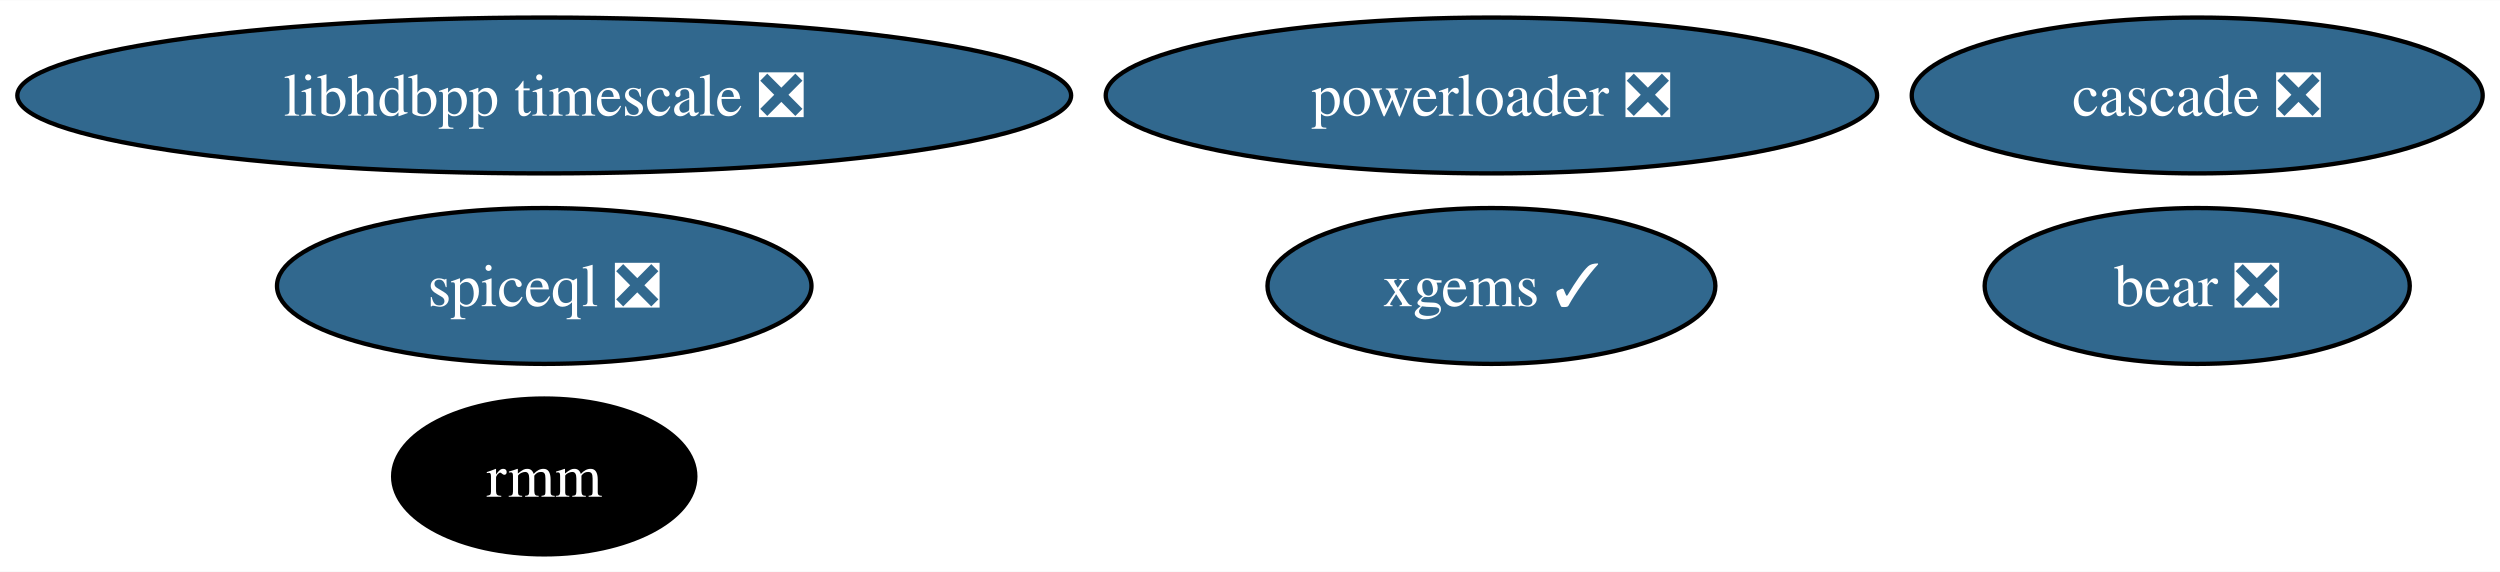
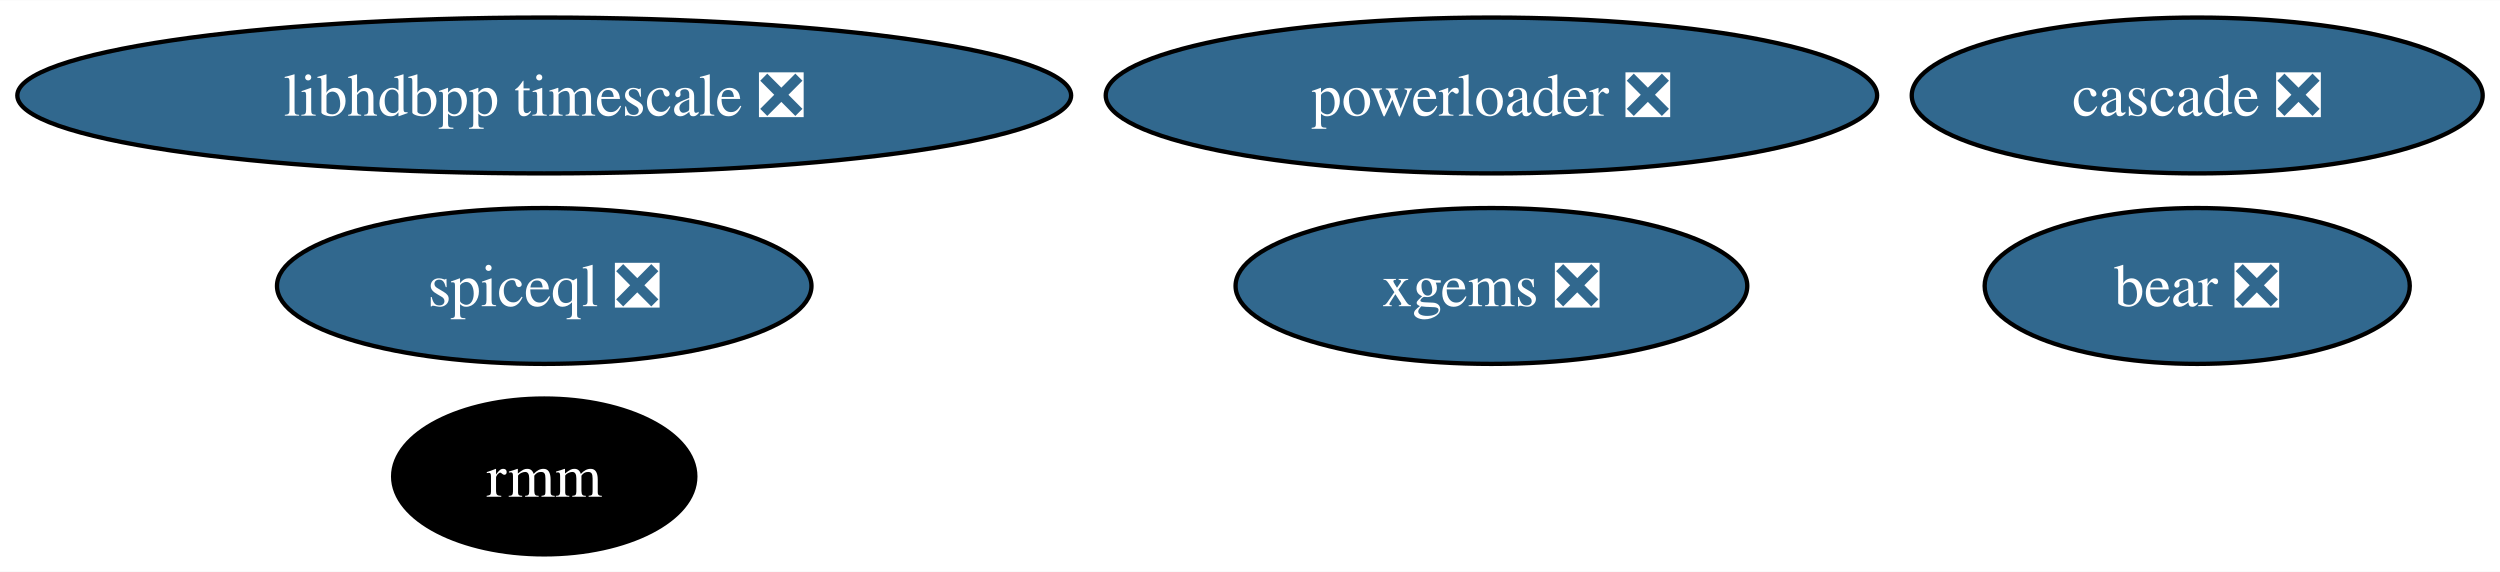
<svg xmlns="http://www.w3.org/2000/svg" xmlns:xlink="http://www.w3.org/1999/xlink" width="577pt" height="132pt" viewBox="0.00 0.00 577.47 132.00">
  <g id="graph0" class="graph" transform="scale(1 1) rotate(0) translate(4 128)">
    <polygon fill="white" stroke="none" points="-4,4 -4,-128 573.47,-128 573.47,4 -4,4" />
    <g id="node1" class="node">
      <g id="a_node1">
-         <a xlink:href="https://github.com/conda-forge/xgems-feedstock/pull/31" xlink:title="xgems ✓">
-           <ellipse fill="#31688e" stroke="black" cx="340.5" cy="-62" rx="51.73" ry="18" />
-           <text text-anchor="middle" x="340.5" y="-57.33" font-family="Times,serif" font-size="14.00" fill="white">xgems ✓</text>
+         <a xlink:href="https://github.com/conda-forge/xgems-feedstock/pull/31" xlink:title="xgems ❎">
+           <ellipse fill="#31688e" stroke="black" cx="340.5" cy="-62" rx="59.1" ry="18" />
+           <text text-anchor="middle" x="340.5" y="-57.33" font-family="Times,serif" font-size="14.00" fill="white">xgems ❎</text>
        </a>
      </g>
    </g>
    <g id="node2" class="node">
      <g id="a_node2">
        <a xlink:href="https://github.com/conda-forge/bear-feedstock/pull/47" xlink:title="bear ❎">
          <ellipse fill="#31688e" stroke="black" cx="503.53" cy="-62" rx="49.1" ry="18" />
          <text text-anchor="middle" x="503.53" y="-57.33" font-family="Times,serif" font-size="14.00" fill="white">bear ❎</text>
        </a>
      </g>
    </g>
    <g id="node3" class="node">
      <g id="a_node3">
        <a xlink:href="https://github.com/conda-forge/rmm-feedstock" xlink:title="rmm">
          <ellipse fill="#000000" stroke="black" cx="121.71" cy="-18" rx="34.9" ry="18" />
          <text text-anchor="middle" x="121.71" y="-13.32" font-family="Times,serif" font-size="14.00" fill="white">rmm</text>
        </a>
      </g>
    </g>
    <g id="node4" class="node">
      <g id="a_node4">
        <a xlink:href="https://github.com/conda-forge/powerloader-feedstock/pull/28" xlink:title="powerloader ❎">
          <ellipse fill="#31688e" stroke="black" cx="340.5" cy="-106" rx="89.09" ry="18" />
          <text text-anchor="middle" x="340.5" y="-101.33" font-family="Times,serif" font-size="14.00" fill="white">powerloader ❎</text>
        </a>
      </g>
    </g>
    <g id="node5" class="node">
      <g id="a_node5">
        <a xlink:href="https://github.com/conda-forge/libhdbpp-timescale-feedstock/pull/11" xlink:title="libhdbpp timescale ❎">
          <ellipse fill="#31688e" stroke="black" cx="121.71" cy="-106" rx="121.71" ry="18" />
          <text text-anchor="middle" x="121.71" y="-101.33" font-family="Times,serif" font-size="14.00" fill="white">libhdbpp timescale ❎</text>
        </a>
      </g>
    </g>
    <g id="node6" class="node">
      <g id="a_node6">
        <a xlink:href="https://github.com/conda-forge/cascade-feedstock/pull/20" xlink:title="cascade ❎">
          <ellipse fill="#31688e" stroke="black" cx="503.53" cy="-106" rx="65.94" ry="18" />
          <text text-anchor="middle" x="503.53" y="-101.33" font-family="Times,serif" font-size="14.00" fill="white">cascade ❎</text>
        </a>
      </g>
    </g>
    <g id="node7" class="node">
      <g id="a_node7">
        <a xlink:href="https://github.com/conda-forge/spiceql-feedstock/pull/14" xlink:title="spiceql ❎">
          <ellipse fill="#31688e" stroke="black" cx="121.71" cy="-62" rx="61.73" ry="18" />
          <text text-anchor="middle" x="121.71" y="-57.33" font-family="Times,serif" font-size="14.00" fill="white">spiceql ❎</text>
        </a>
      </g>
    </g>
  </g>
</svg>
